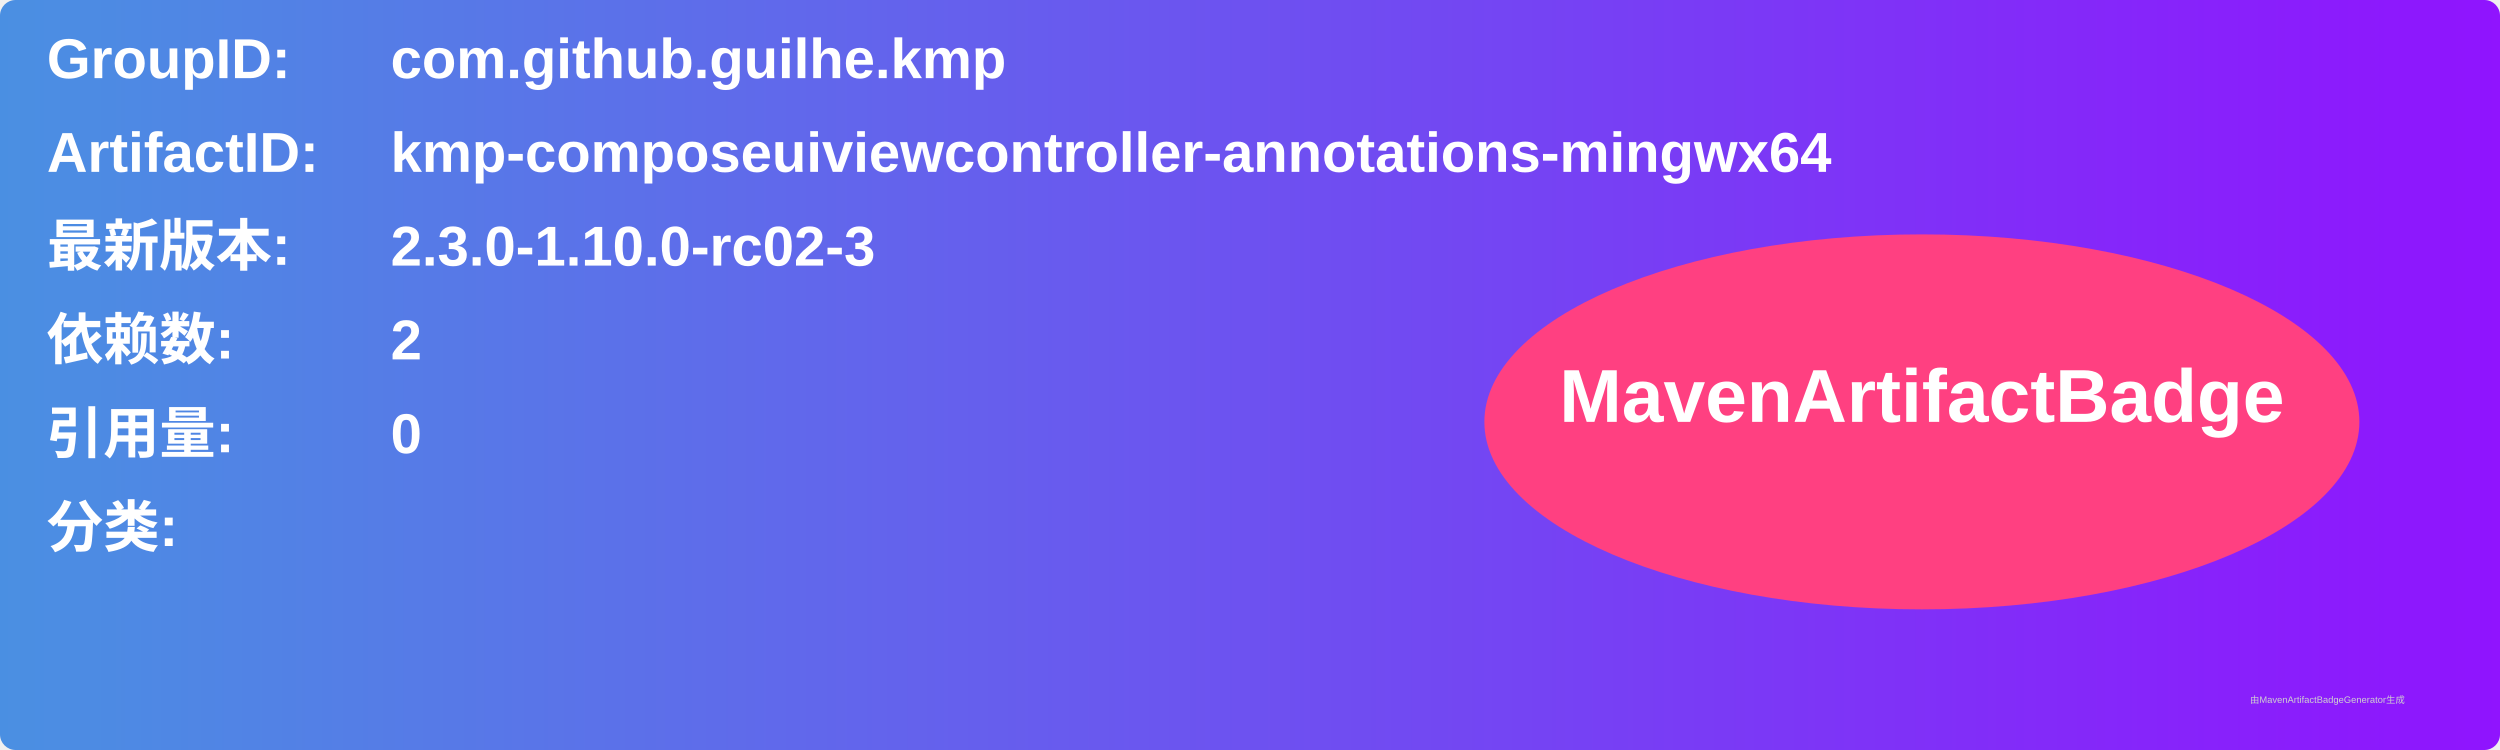
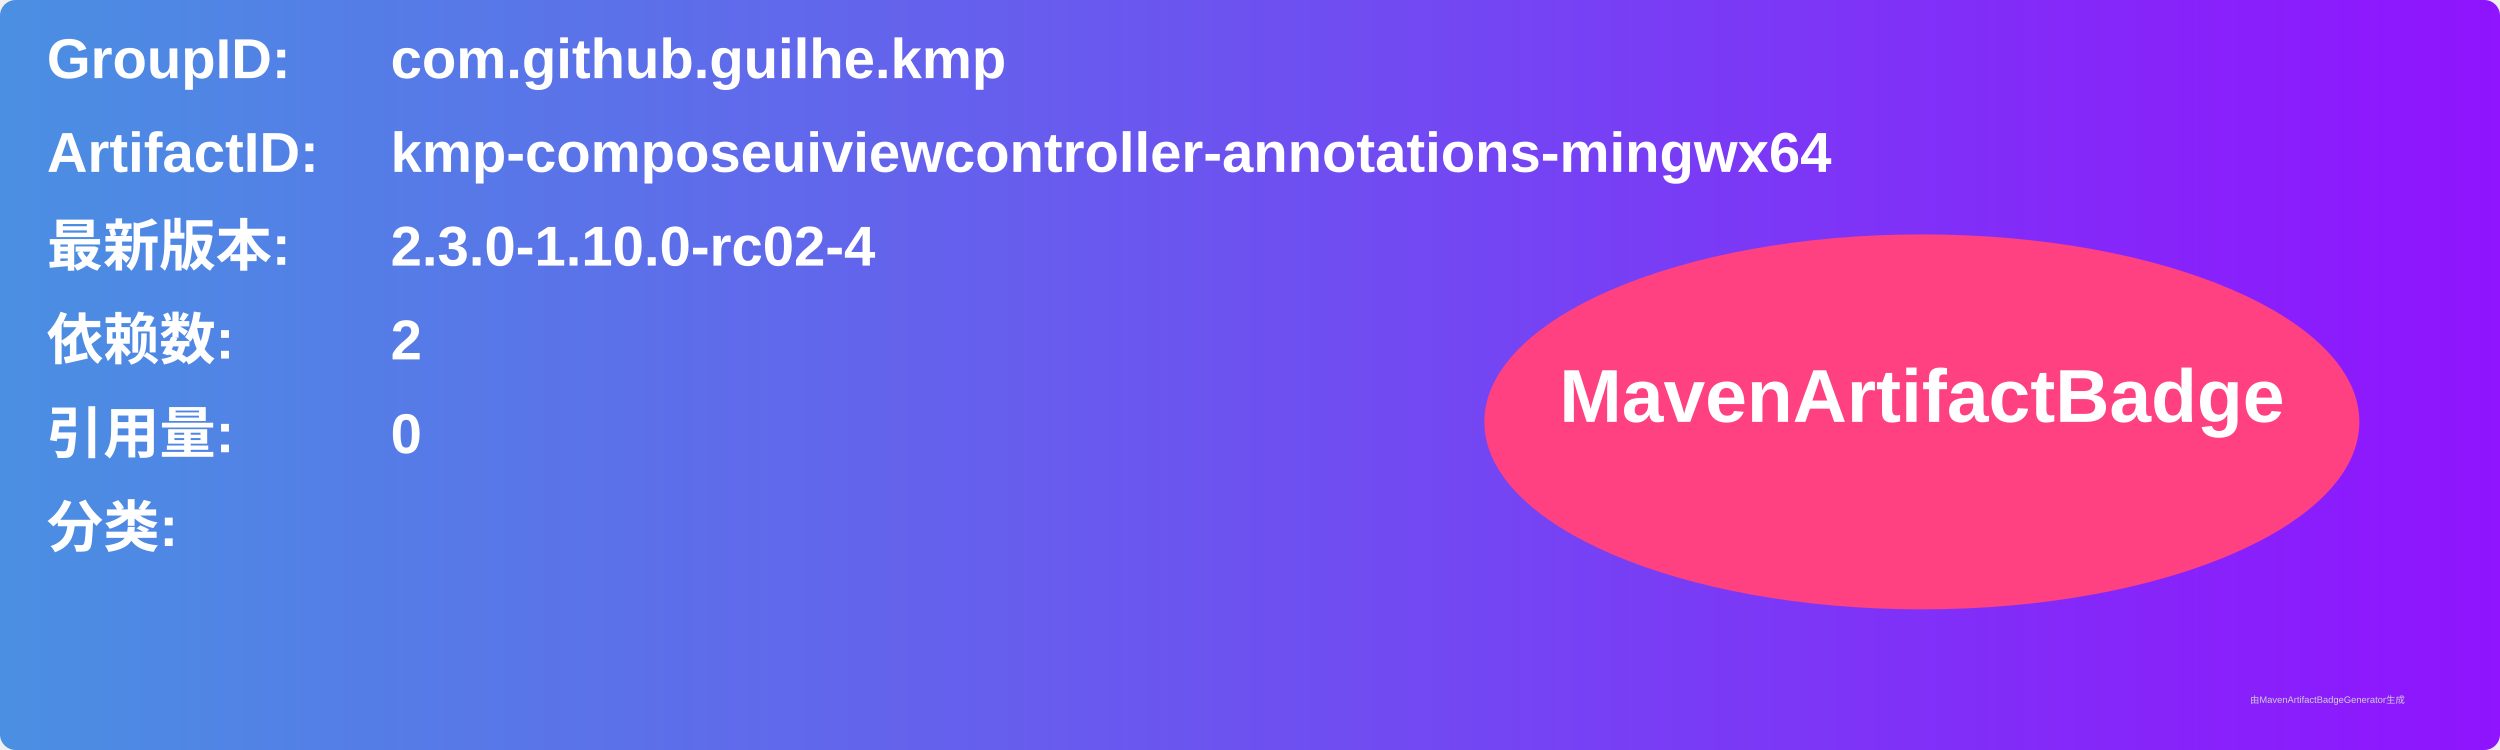
<svg xmlns="http://www.w3.org/2000/svg" width="800" height="240" viewBox="0 0 800 240">
  <linearGradient id="grad" x1="0%" y1="0%" x2="100%" y2="0%">
    <stop offset="0%" stop-color="#4a90e2" />
    <stop offset="100%" stop-color="#9013fe" />
  </linearGradient>
  <rect width="100%" height="100%" rx="5" ry="5" fill="url(#grad)" />
  <g transform="translate(15, 15)">
    <text x="0" y="10" font-family="Arial" font-size="18" fill="white" font-weight="bold" width="260">GroupID:</text>
    <text x="110" y="10" font-family="Arial" font-size="18" fill="white" font-weight="bold" width="460">com.github.guilhe.kmp</text>
    <text x="0" y="40" font-family="Arial" font-size="18" fill="white" font-weight="bold" width="260">ArtifactID:</text>
    <text x="110" y="40" font-family="Arial" font-size="18" fill="white" font-weight="bold" width="460">kmp-composeuiviewcontroller-annotations-mingwx64</text>
    <text x="0" y="70" font-family="Arial" font-size="18" fill="white" font-weight="bold">最新版本:</text>
    <text x="110" y="70" font-family="Arial" font-size="18" fill="white" font-weight="bold">
-       <tspan font-weight="bold">2.3.0-1.10.0-rc02-3</tspan>
+       <tspan font-weight="bold">2.3.0-1.10.0-rc02-4</tspan>
    </text>
    <text x="0" y="100" font-family="Arial" font-size="18" fill="white" font-weight="bold">依赖数: </text>
    <text x="110" y="100" font-family="Arial" font-size="18" fill="white">
      <tspan font-weight="bold">2</tspan>
    </text>
    <text x="0" y="130" font-family="Arial" font-size="18" fill="white" font-weight="bold">引用量: </text>
    <text x="110" y="130" font-family="Arial" font-size="18" fill="white">
      <tspan font-weight="bold">0</tspan>
    </text>
    <text x="0" y="160" font-family="Arial" font-size="18" fill="white" font-weight="bold">分类:</text>
    <text x="10" y="190" font-family="Arial" font-size="10" fill="white">
      <tspan font-weight="bold" />
    </text>
    <ellipse cx="600" cy="120" rx="140" ry="60" fill="#ff4081" />
    <text x="600" y="120" text-anchor="middle" font-family="Arial" font-size="24" fill="white" font-weight="bold">MavenArtifactBadge</text>
  </g>
  <text x="720" y="225" font-family="Arial" font-size="3" fill="#d0d0d0">由MavenArtifactBadgeGenerator生成</text>
</svg>
